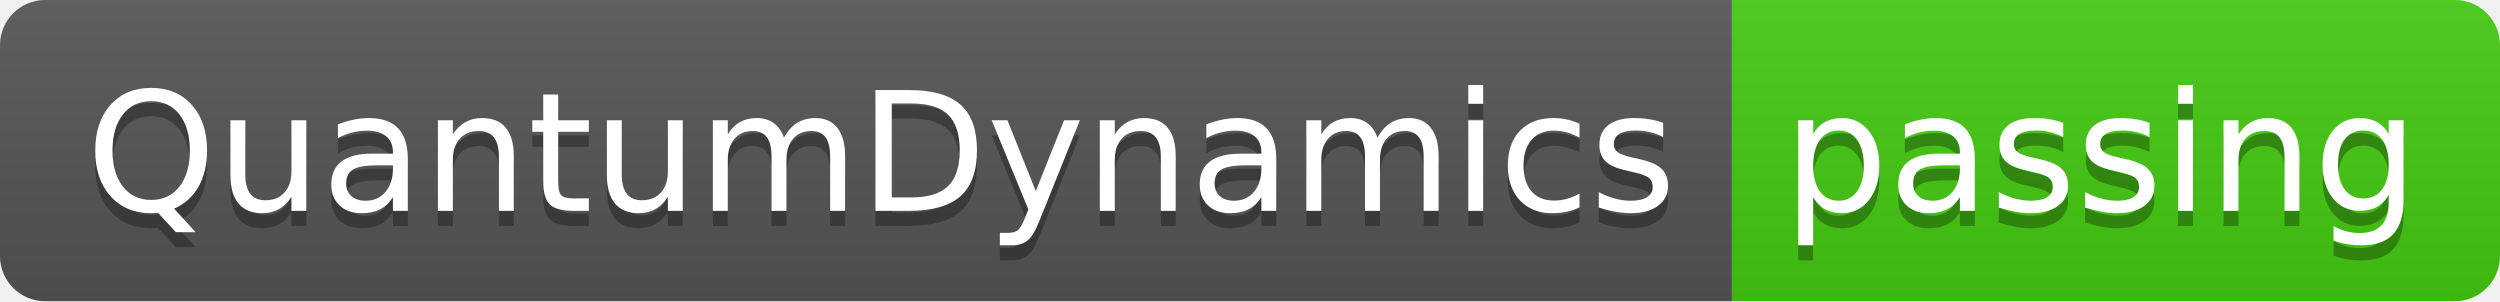
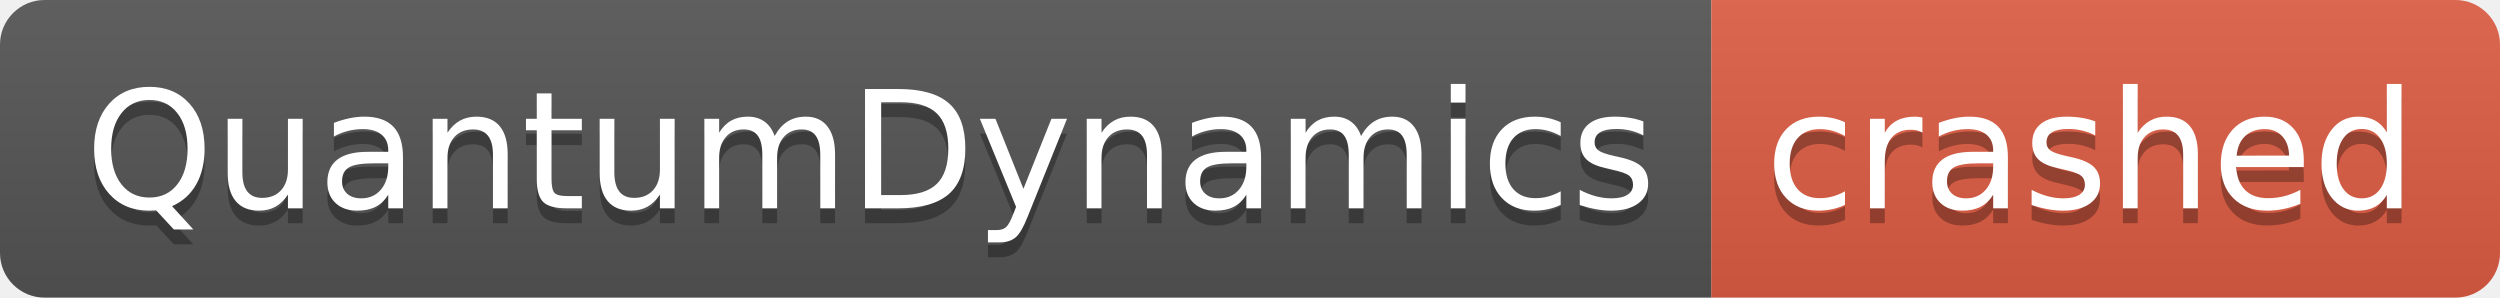
- <svg xmlns="http://www.w3.org/2000/svg" width="166" height="20" role="img" aria-label="QuantumDynamics: passing">
+ <svg xmlns="http://www.w3.org/2000/svg" width="168" height="20" role="img" aria-label="QuantumDynamics: crashed">
  <linearGradient id="s" x2="0" y2="100%">
    <stop offset="0" stop-color="#bbb" stop-opacity=".1" />
    <stop offset="1" stop-opacity=".1" />
  </linearGradient>
  <clipPath id="r">
-     <rect width="166" height="20" rx="3" fill="#fff" />
+     <rect width="168" height="20" rx="3" fill="#fff" />
  </clipPath>
  <g clip-path="url(#r)">
    <rect width="115" height="20" fill="#555" />
-     <rect x="115" width="51" height="20" fill="#4c1" />
-     <rect width="166" height="20" fill="url(#s)" />
+     <rect x="115" width="53" height="20" fill="#e05d44" />
+     <rect width="168" height="20" fill="url(#s)" />
  </g>
  <g fill="#fff" text-anchor="middle" font-family="Verdana,Geneva,DejaVu Sans,sans-serif" text-rendering="geometricPrecision" font-size="110">
    <text aria-hidden="true" x="585" y="150" fill="#010101" fill-opacity=".3" transform="scale(.1)" textLength="1050">QuantumDynamics</text>
    <text x="585" y="140" transform="scale(.1)" fill="#fff" textLength="1050">QuantumDynamics</text>
-     <text aria-hidden="true" x="1395" y="150" fill="#010101" fill-opacity=".3" transform="scale(.1)" textLength="410">passing</text>
-     <text x="1395" y="140" transform="scale(.1)" fill="#fff" textLength="410">passing</text>
+     <text aria-hidden="true" x="1405" y="150" fill="#010101" fill-opacity=".3" transform="scale(.1)" textLength="430">crashed</text>
+     <text x="1405" y="140" transform="scale(.1)" fill="#fff" textLength="430">crashed</text>
  </g>
</svg>
